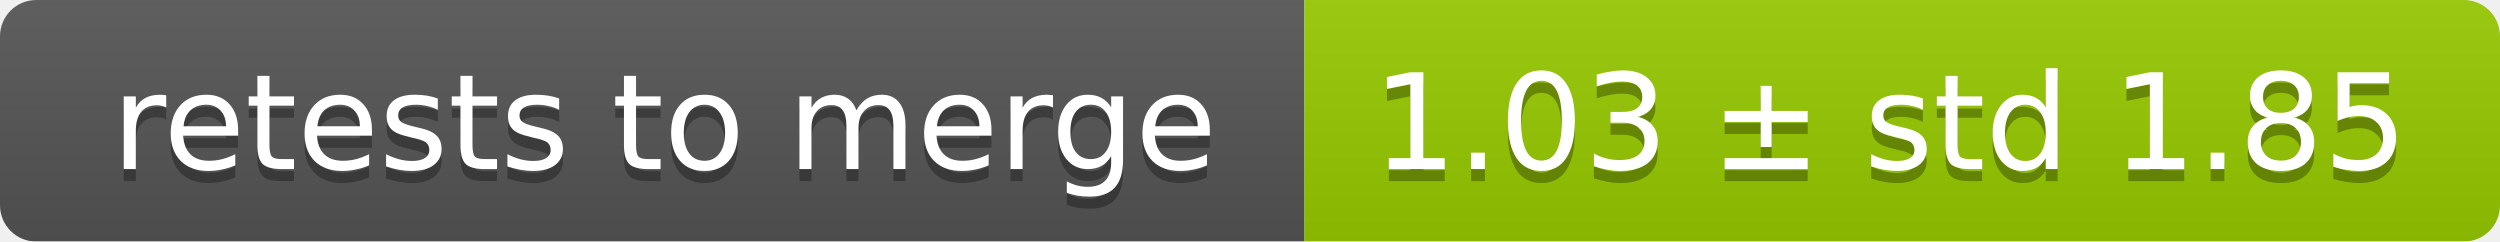
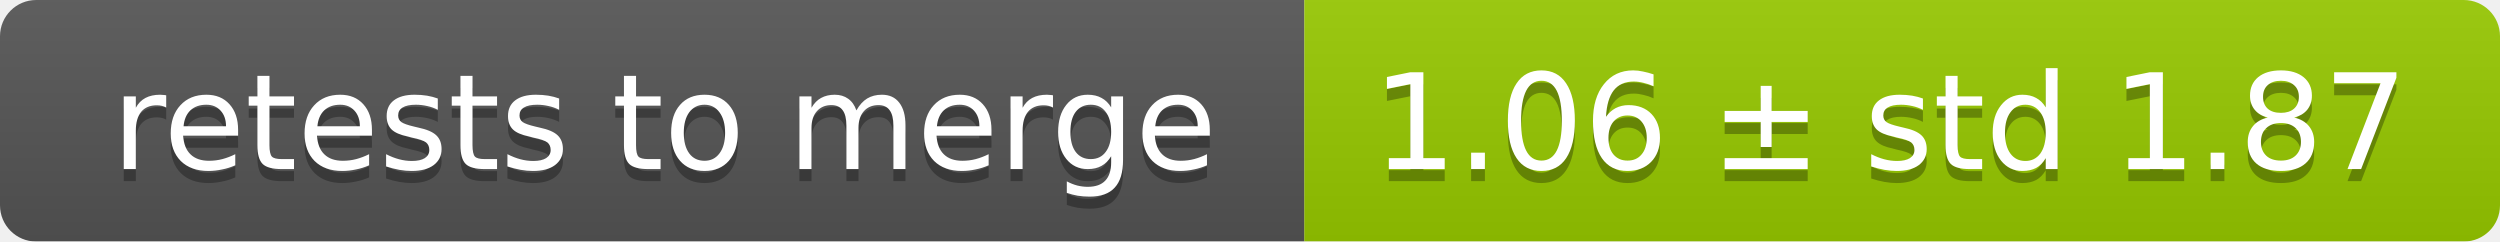
<svg xmlns="http://www.w3.org/2000/svg" width="207" height="20">
  <linearGradient id="smooth" x2="0" y2="100%">
    <stop offset="0" stop-color="#bbb" stop-opacity=".1" />
    <stop offset="1" stop-opacity=".1" />
  </linearGradient>
  <mask id="round">
    <rect width="207" height="20" rx="3" fill="#fff" />
  </mask>
  <g mask="url(#round)">
    <rect width="108" height="20" fill="#555" />
    <rect x="108" width="99" height="20" fill="#97ca00" />
    <rect width="207" height="20" fill="url(#smooth)" />
  </g>
  <g fill="#fff" text-anchor="middle" font-family="DejaVu Sans,Verdana,Geneva,sans-serif" font-size="11">
    <text x="55" y="15" fill="#010101" fill-opacity=".3">retests to merge</text>
    <text x="55" y="14">retests to merge</text>
-     <text x="156.5" y="15" fill="#010101" fill-opacity=".3">1.03 ± std 1.85</text>
-     <text x="156.5" y="14">1.03 ± std 1.85</text>
+     <text x="156.5" y="15" fill="#010101" fill-opacity=".3">1.06 ± std 1.87</text>
+     <text x="156.5" y="14">1.06 ± std 1.87</text>
  </g>
</svg>
